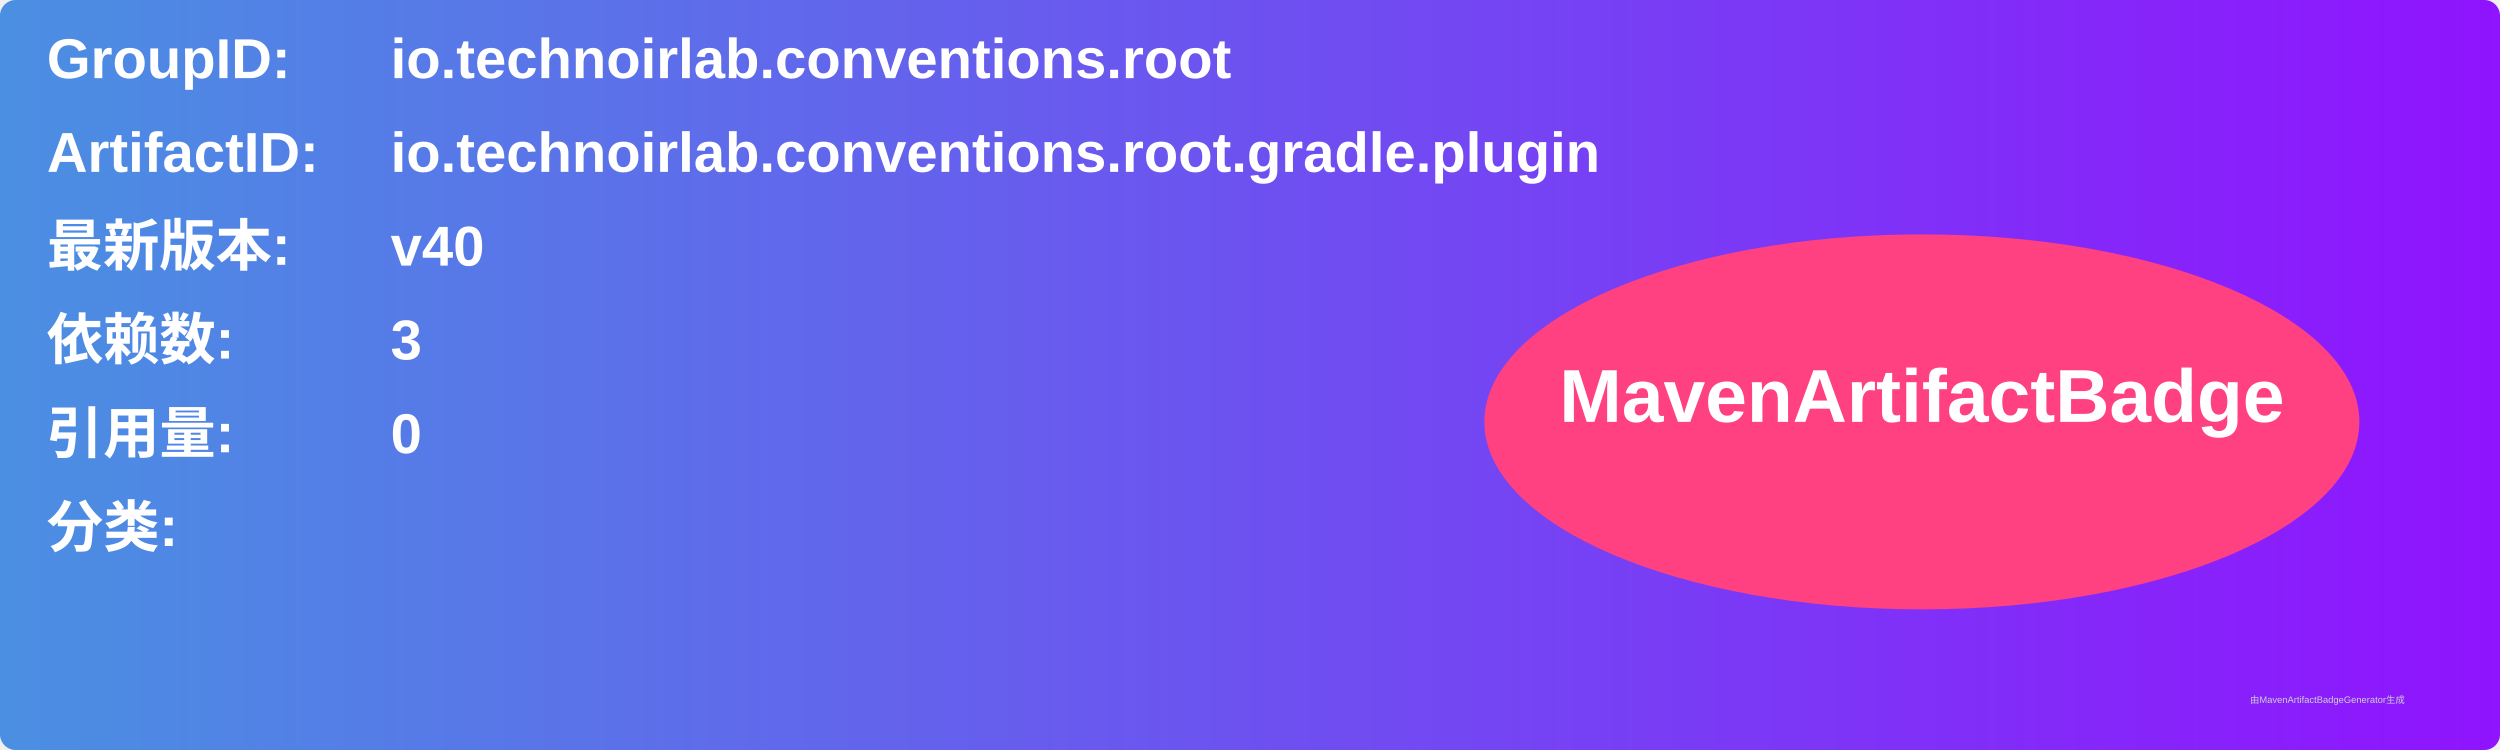
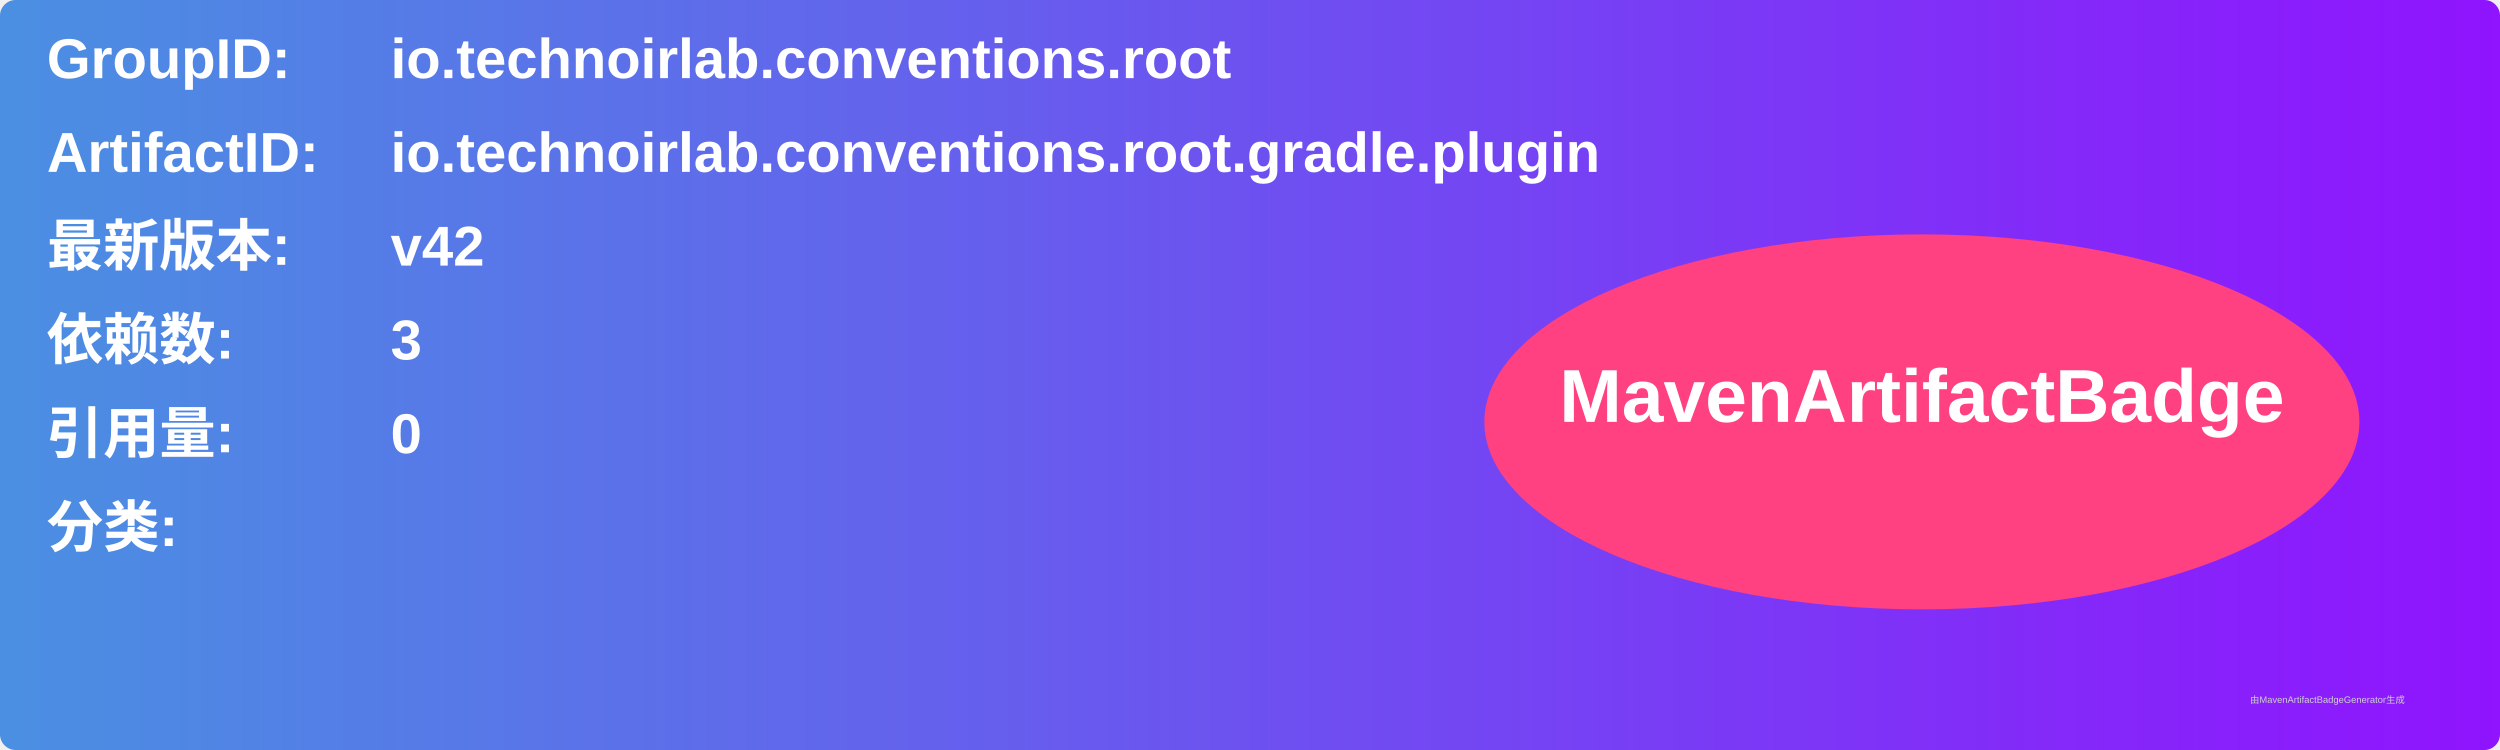
<svg xmlns="http://www.w3.org/2000/svg" width="800" height="240" viewBox="0 0 800 240">
  <linearGradient id="grad" x1="0%" y1="0%" x2="100%" y2="0%">
    <stop offset="0%" stop-color="#4a90e2" />
    <stop offset="100%" stop-color="#9013fe" />
  </linearGradient>
  <rect width="100%" height="100%" rx="5" ry="5" fill="url(#grad)" />
  <g transform="translate(15, 15)">
    <text x="0" y="10" font-family="Arial" font-size="18" fill="white" font-weight="bold" width="260">GroupID:</text>
    <text x="110" y="10" font-family="Arial" font-size="18" fill="white" font-weight="bold" width="460">io.technoirlab.conventions.root</text>
    <text x="0" y="40" font-family="Arial" font-size="18" fill="white" font-weight="bold" width="260">ArtifactID:</text>
    <text x="110" y="40" font-family="Arial" font-size="18" fill="white" font-weight="bold" width="460">io.technoirlab.conventions.root.gradle.plugin</text>
    <text x="0" y="70" font-family="Arial" font-size="18" fill="white" font-weight="bold">最新版本:</text>
    <text x="110" y="70" font-family="Arial" font-size="18" fill="white" font-weight="bold">
-       <tspan font-weight="bold">v40</tspan>
+       <tspan font-weight="bold">v42</tspan>
    </text>
    <text x="0" y="100" font-family="Arial" font-size="18" fill="white" font-weight="bold">依赖数: </text>
    <text x="110" y="100" font-family="Arial" font-size="18" fill="white">
      <tspan font-weight="bold">3</tspan>
    </text>
    <text x="0" y="130" font-family="Arial" font-size="18" fill="white" font-weight="bold">引用量: </text>
    <text x="110" y="130" font-family="Arial" font-size="18" fill="white">
      <tspan font-weight="bold">0</tspan>
    </text>
    <text x="0" y="160" font-family="Arial" font-size="18" fill="white" font-weight="bold">分类:</text>
    <text x="10" y="190" font-family="Arial" font-size="10" fill="white">
      <tspan font-weight="bold" />
    </text>
    <ellipse cx="600" cy="120" rx="140" ry="60" fill="#ff4081" />
    <text x="600" y="120" text-anchor="middle" font-family="Arial" font-size="24" fill="white" font-weight="bold">MavenArtifactBadge</text>
  </g>
  <text x="720" y="225" font-family="Arial" font-size="3" fill="#d0d0d0">由MavenArtifactBadgeGenerator生成</text>
</svg>
